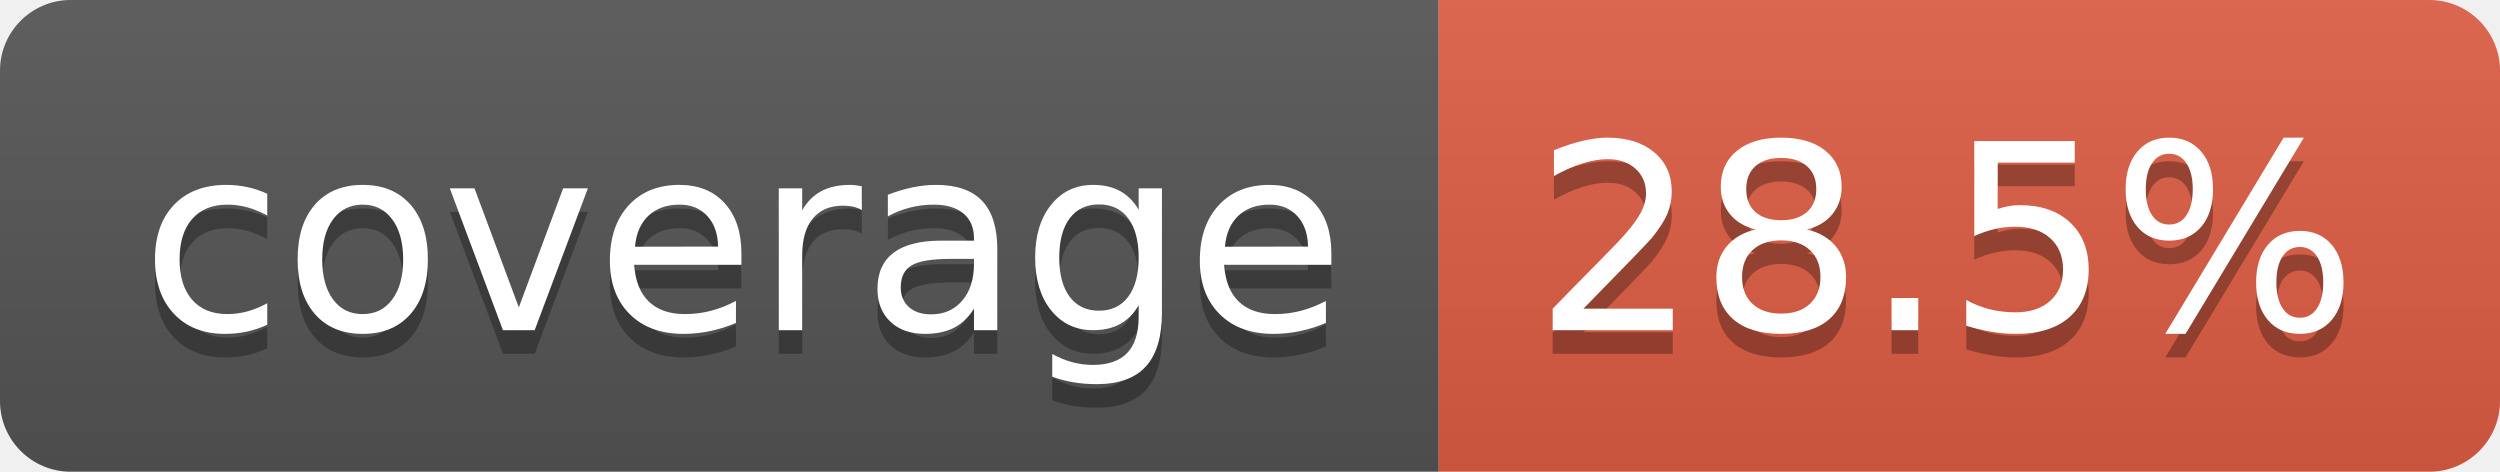
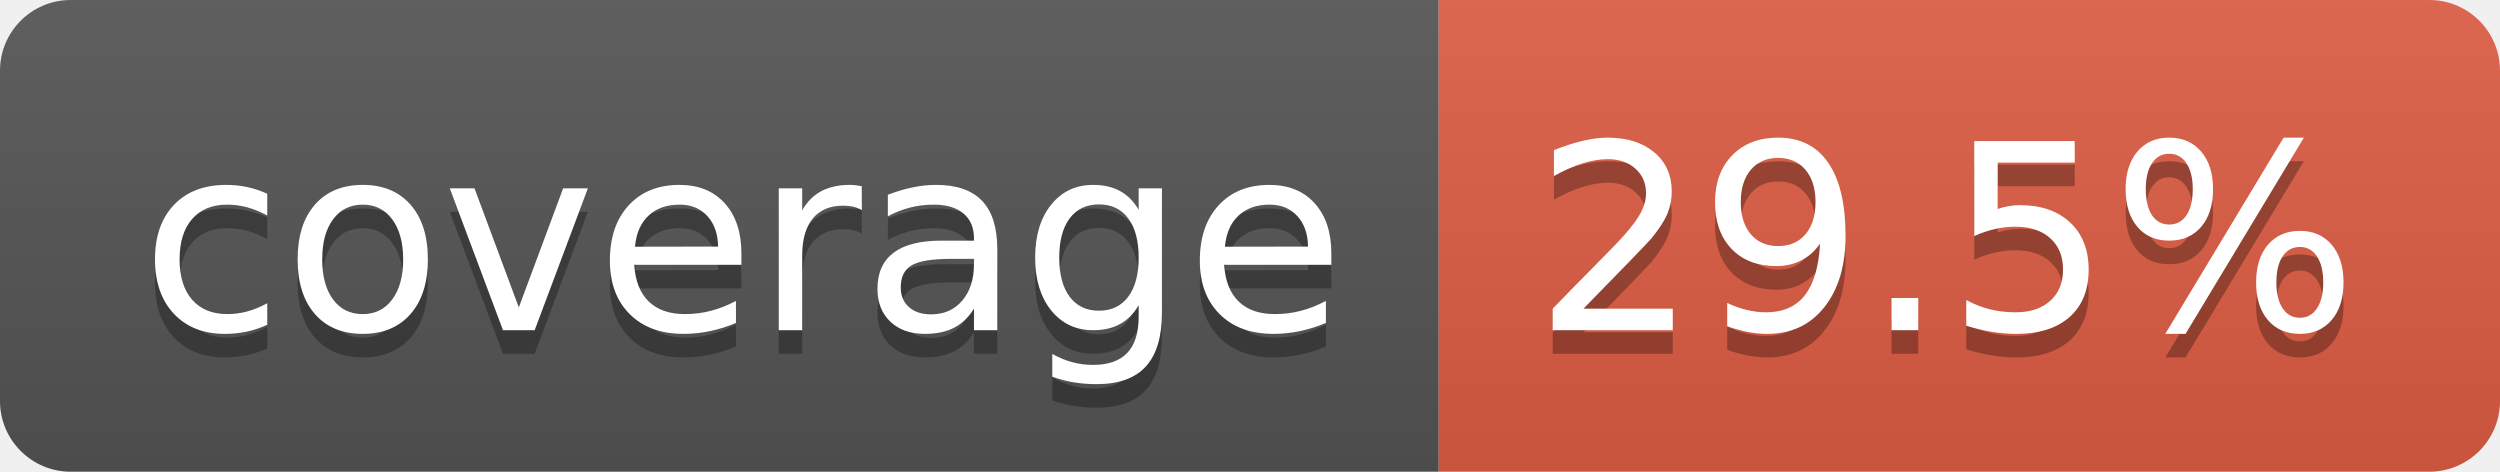
- <svg xmlns="http://www.w3.org/2000/svg" width="106" height="20" role="img" aria-label="coverage: 28.5%">
+ <svg xmlns="http://www.w3.org/2000/svg" width="106" height="20" role="img" aria-label="coverage: 29.5%">
  <linearGradient id="s" x2="0" y2="100%">
    <stop offset="0" stop-color="#bbb" stop-opacity=".1" />
    <stop offset="1" stop-opacity=".1" />
  </linearGradient>
  <clipPath id="r">
    <rect width="106" height="20" rx="3" fill="#fff" />
  </clipPath>
  <g clip-path="url(#r)">
    <rect width="61" height="20" fill="#555" />
    <rect x="61" width="45" height="20" fill="#e05d44" />
    <rect width="106" height="20" fill="url(#s)" />
  </g>
  <g fill="#fff" text-anchor="middle" font-family="Verdana,Geneva,DejaVu Sans,sans-serif" text-rendering="geometricPrecision" font-size="110">
    <text aria-hidden="true" x="315" y="150" fill="#010101" fill-opacity=".3" transform="scale(.1)" textLength="510">coverage</text>
    <text x="315" y="140" transform="scale(.1)" fill="#fff" textLength="510">coverage</text>
-     <text aria-hidden="true" x="825" y="150" fill="#010101" fill-opacity=".3" transform="scale(.1)" textLength="350">28.5%</text>
-     <text x="825" y="140" transform="scale(.1)" fill="#fff" textLength="350">28.5%</text>
+     <text aria-hidden="true" x="825" y="150" fill="#010101" fill-opacity=".3" transform="scale(.1)" textLength="350">29.5%</text>
+     <text x="825" y="140" transform="scale(.1)" fill="#fff" textLength="350">29.5%</text>
  </g>
</svg>
